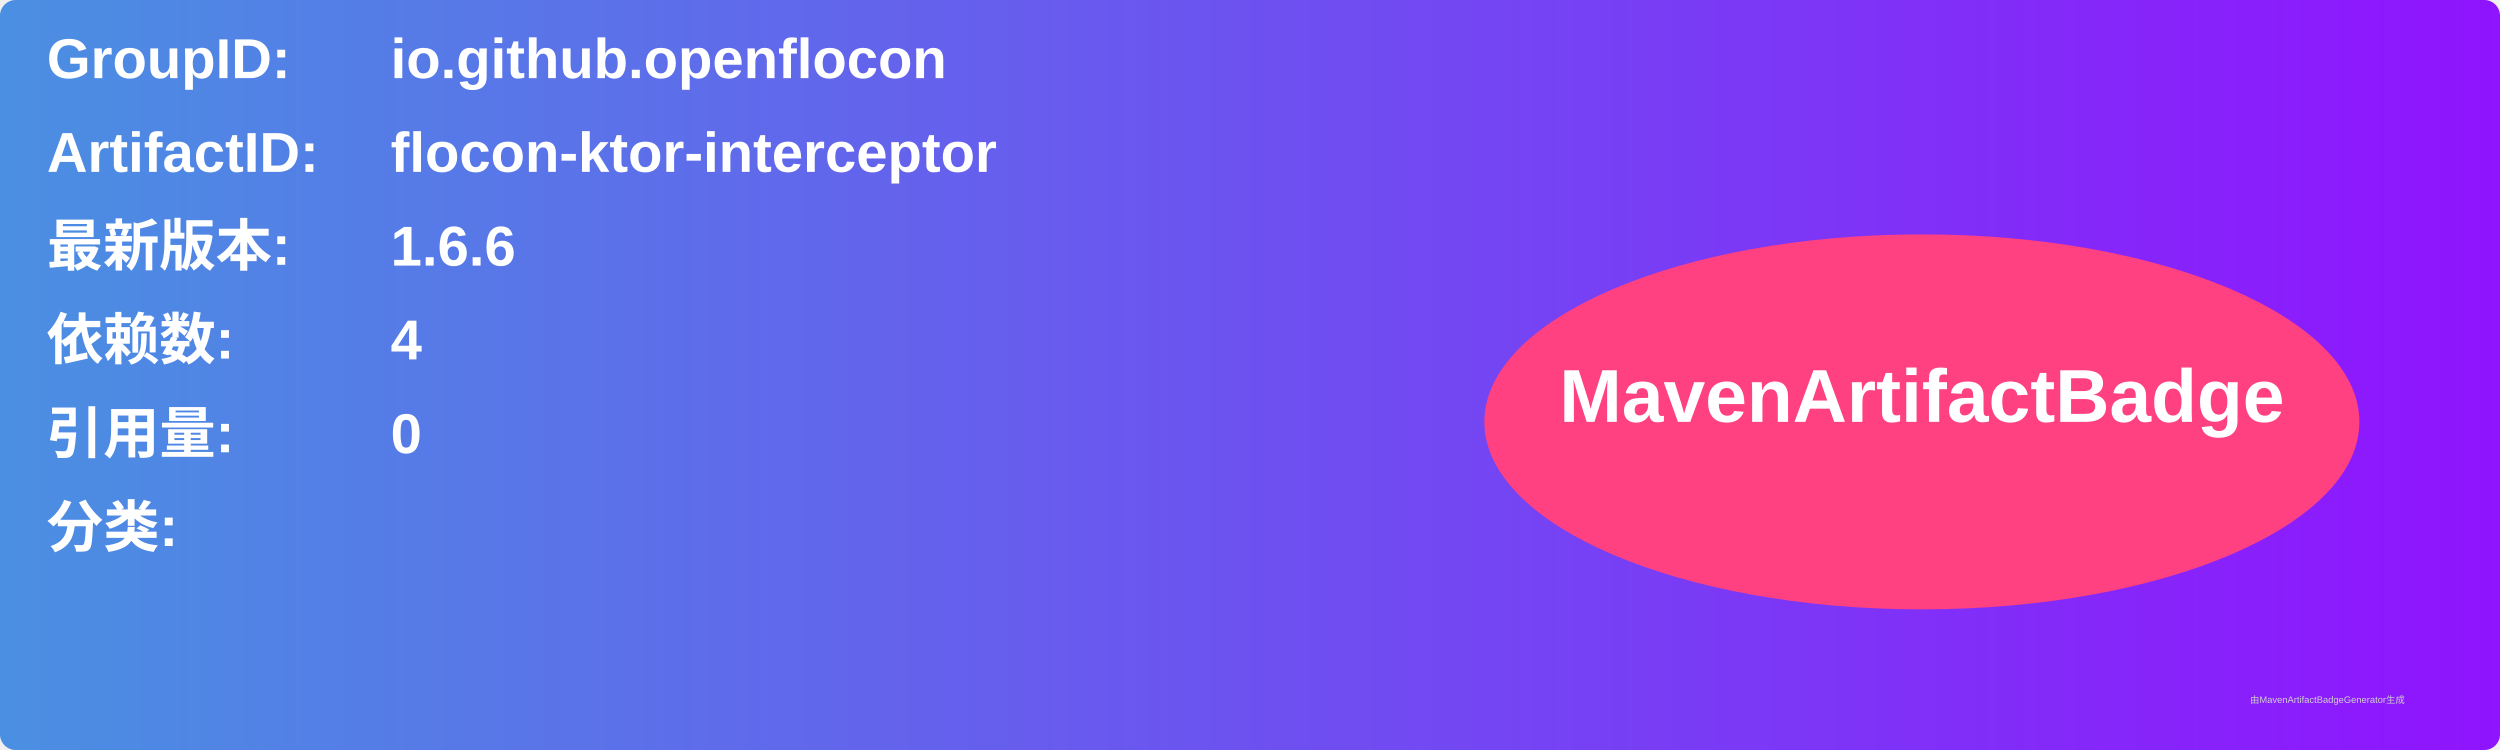
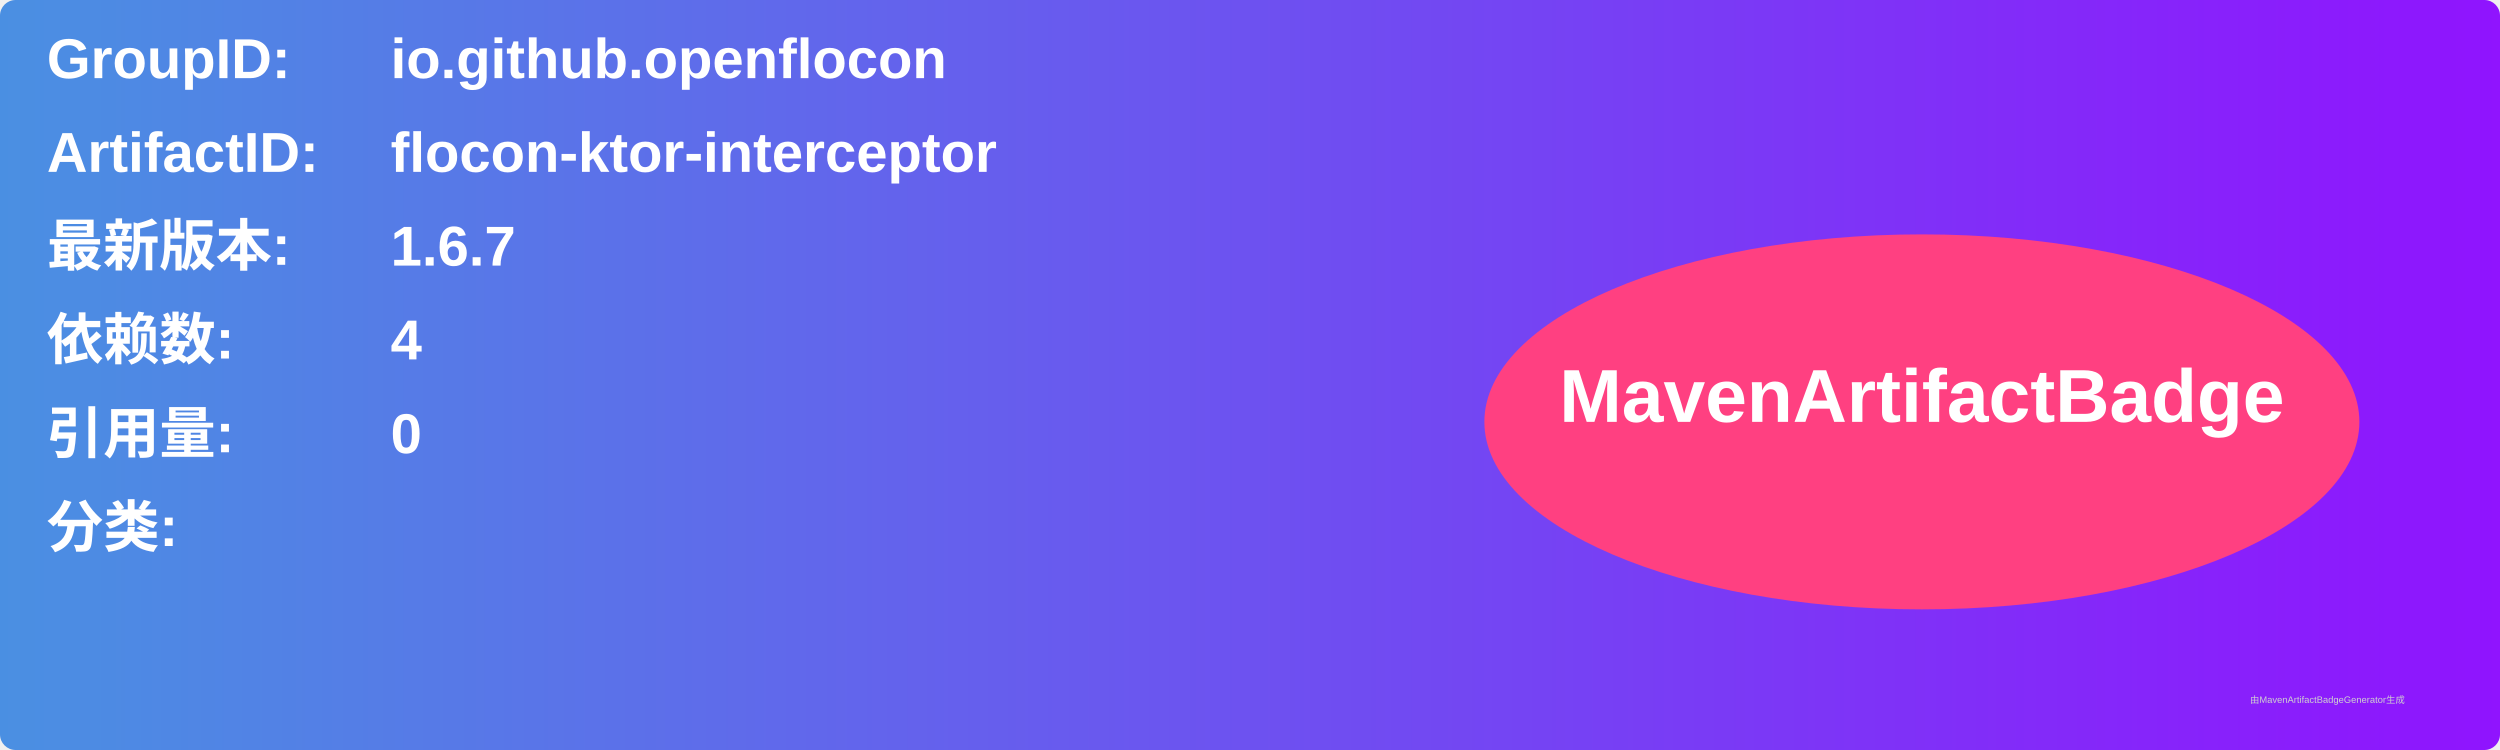
<svg xmlns="http://www.w3.org/2000/svg" width="800" height="240" viewBox="0 0 800 240">
  <linearGradient id="grad" x1="0%" y1="0%" x2="100%" y2="0%">
    <stop offset="0%" stop-color="#4a90e2" />
    <stop offset="100%" stop-color="#9013fe" />
  </linearGradient>
  <rect width="100%" height="100%" rx="5" ry="5" fill="url(#grad)" />
  <g transform="translate(15, 15)">
    <text x="0" y="10" font-family="Arial" font-size="18" fill="white" font-weight="bold" width="260">GroupID:</text>
    <text x="110" y="10" font-family="Arial" font-size="18" fill="white" font-weight="bold" width="460">io.github.openflocon</text>
    <text x="0" y="40" font-family="Arial" font-size="18" fill="white" font-weight="bold" width="260">ArtifactID:</text>
    <text x="110" y="40" font-family="Arial" font-size="18" fill="white" font-weight="bold" width="460">flocon-ktor-interceptor</text>
    <text x="0" y="70" font-family="Arial" font-size="18" fill="white" font-weight="bold">最新版本:</text>
    <text x="110" y="70" font-family="Arial" font-size="18" fill="white" font-weight="bold">
-       <tspan font-weight="bold">1.6.6</tspan>
+       <tspan font-weight="bold">1.6.7</tspan>
    </text>
    <text x="0" y="100" font-family="Arial" font-size="18" fill="white" font-weight="bold">依赖数: </text>
    <text x="110" y="100" font-family="Arial" font-size="18" fill="white">
      <tspan font-weight="bold">4</tspan>
    </text>
    <text x="0" y="130" font-family="Arial" font-size="18" fill="white" font-weight="bold">引用量: </text>
    <text x="110" y="130" font-family="Arial" font-size="18" fill="white">
      <tspan font-weight="bold">0</tspan>
    </text>
    <text x="0" y="160" font-family="Arial" font-size="18" fill="white" font-weight="bold">分类:</text>
    <text x="10" y="190" font-family="Arial" font-size="10" fill="white">
      <tspan font-weight="bold" />
    </text>
    <ellipse cx="600" cy="120" rx="140" ry="60" fill="#ff4081" />
    <text x="600" y="120" text-anchor="middle" font-family="Arial" font-size="24" fill="white" font-weight="bold">MavenArtifactBadge</text>
  </g>
  <text x="720" y="225" font-family="Arial" font-size="3" fill="#d0d0d0">由MavenArtifactBadgeGenerator生成</text>
</svg>
